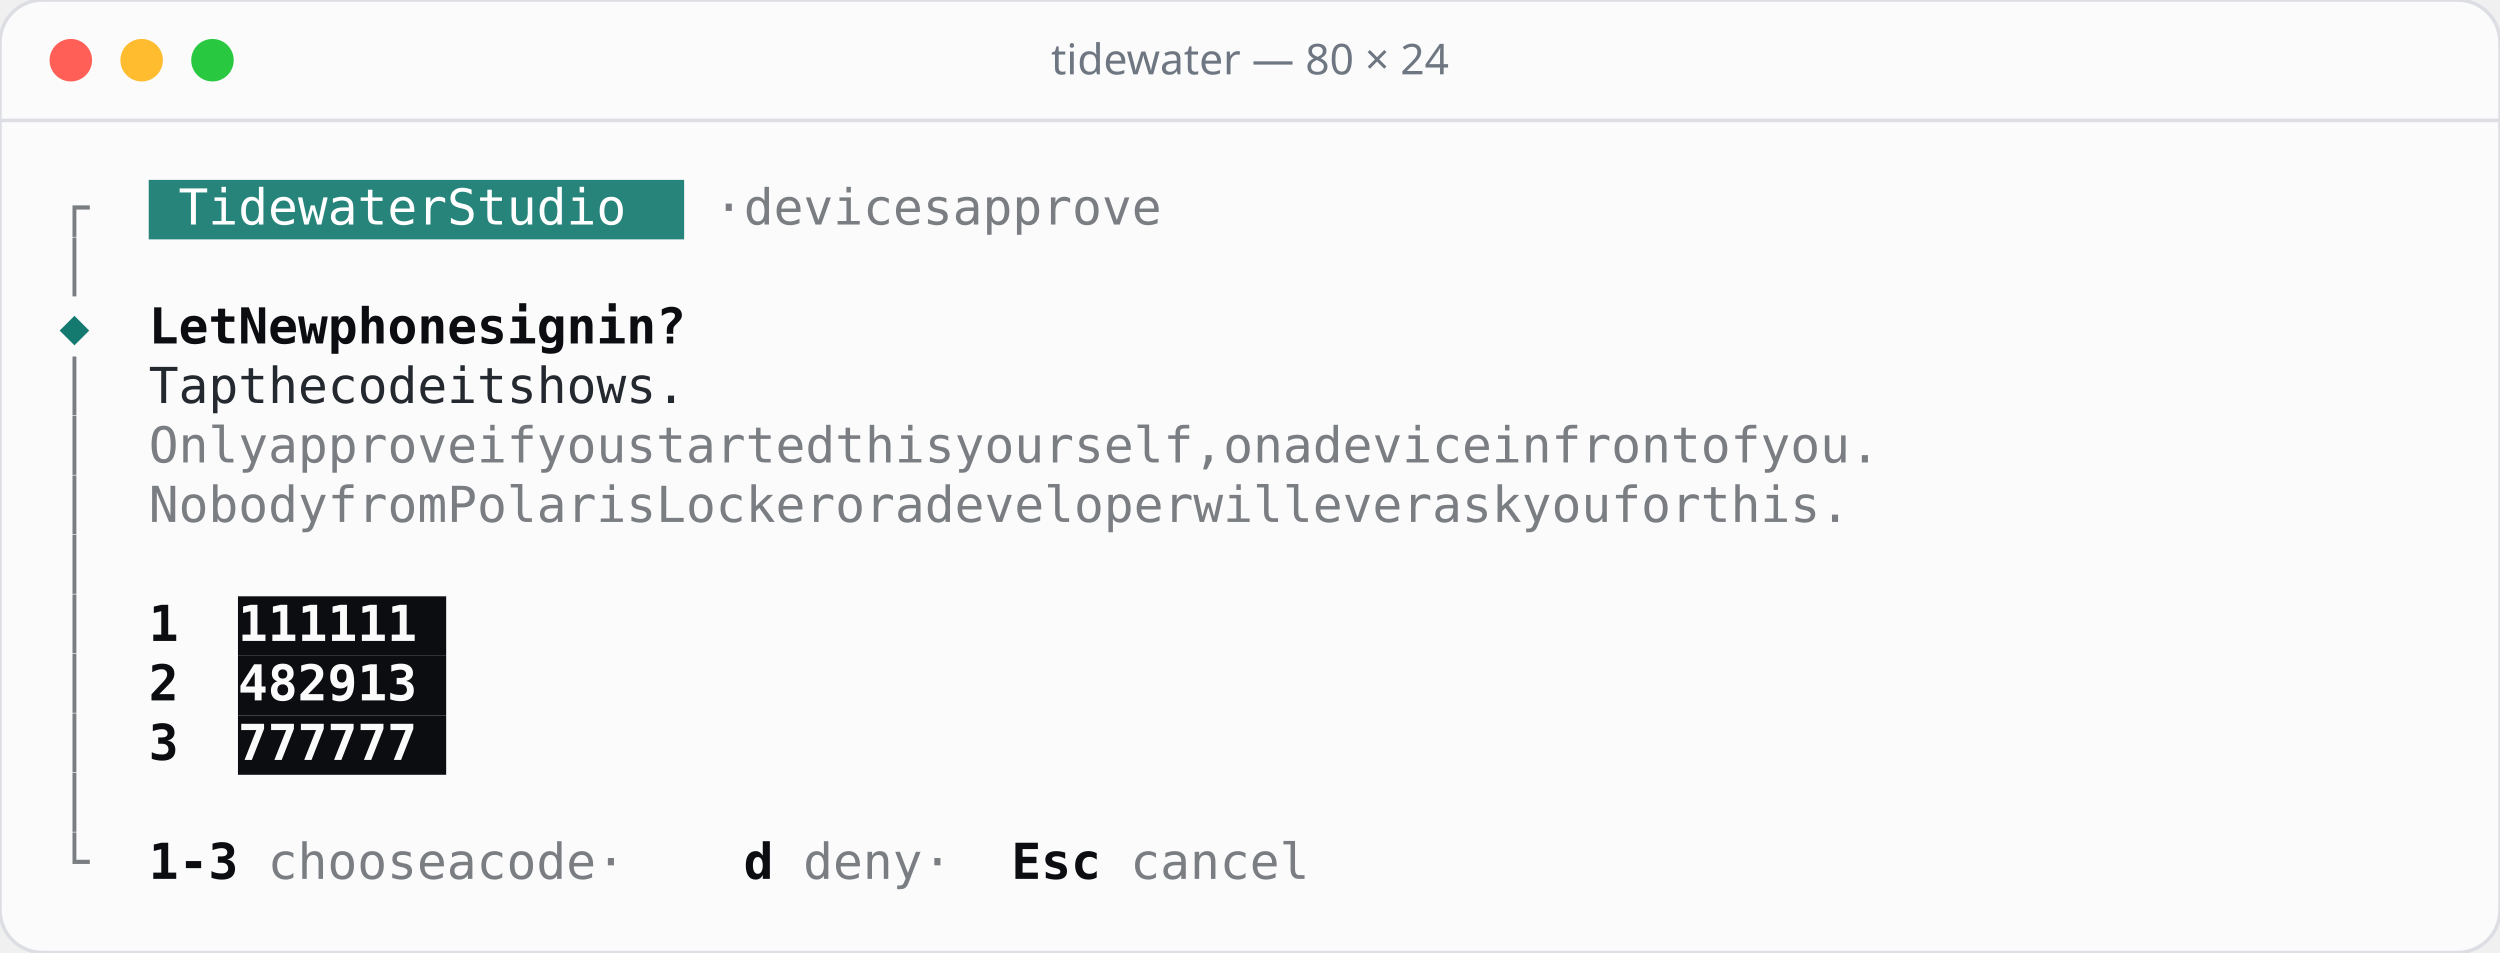
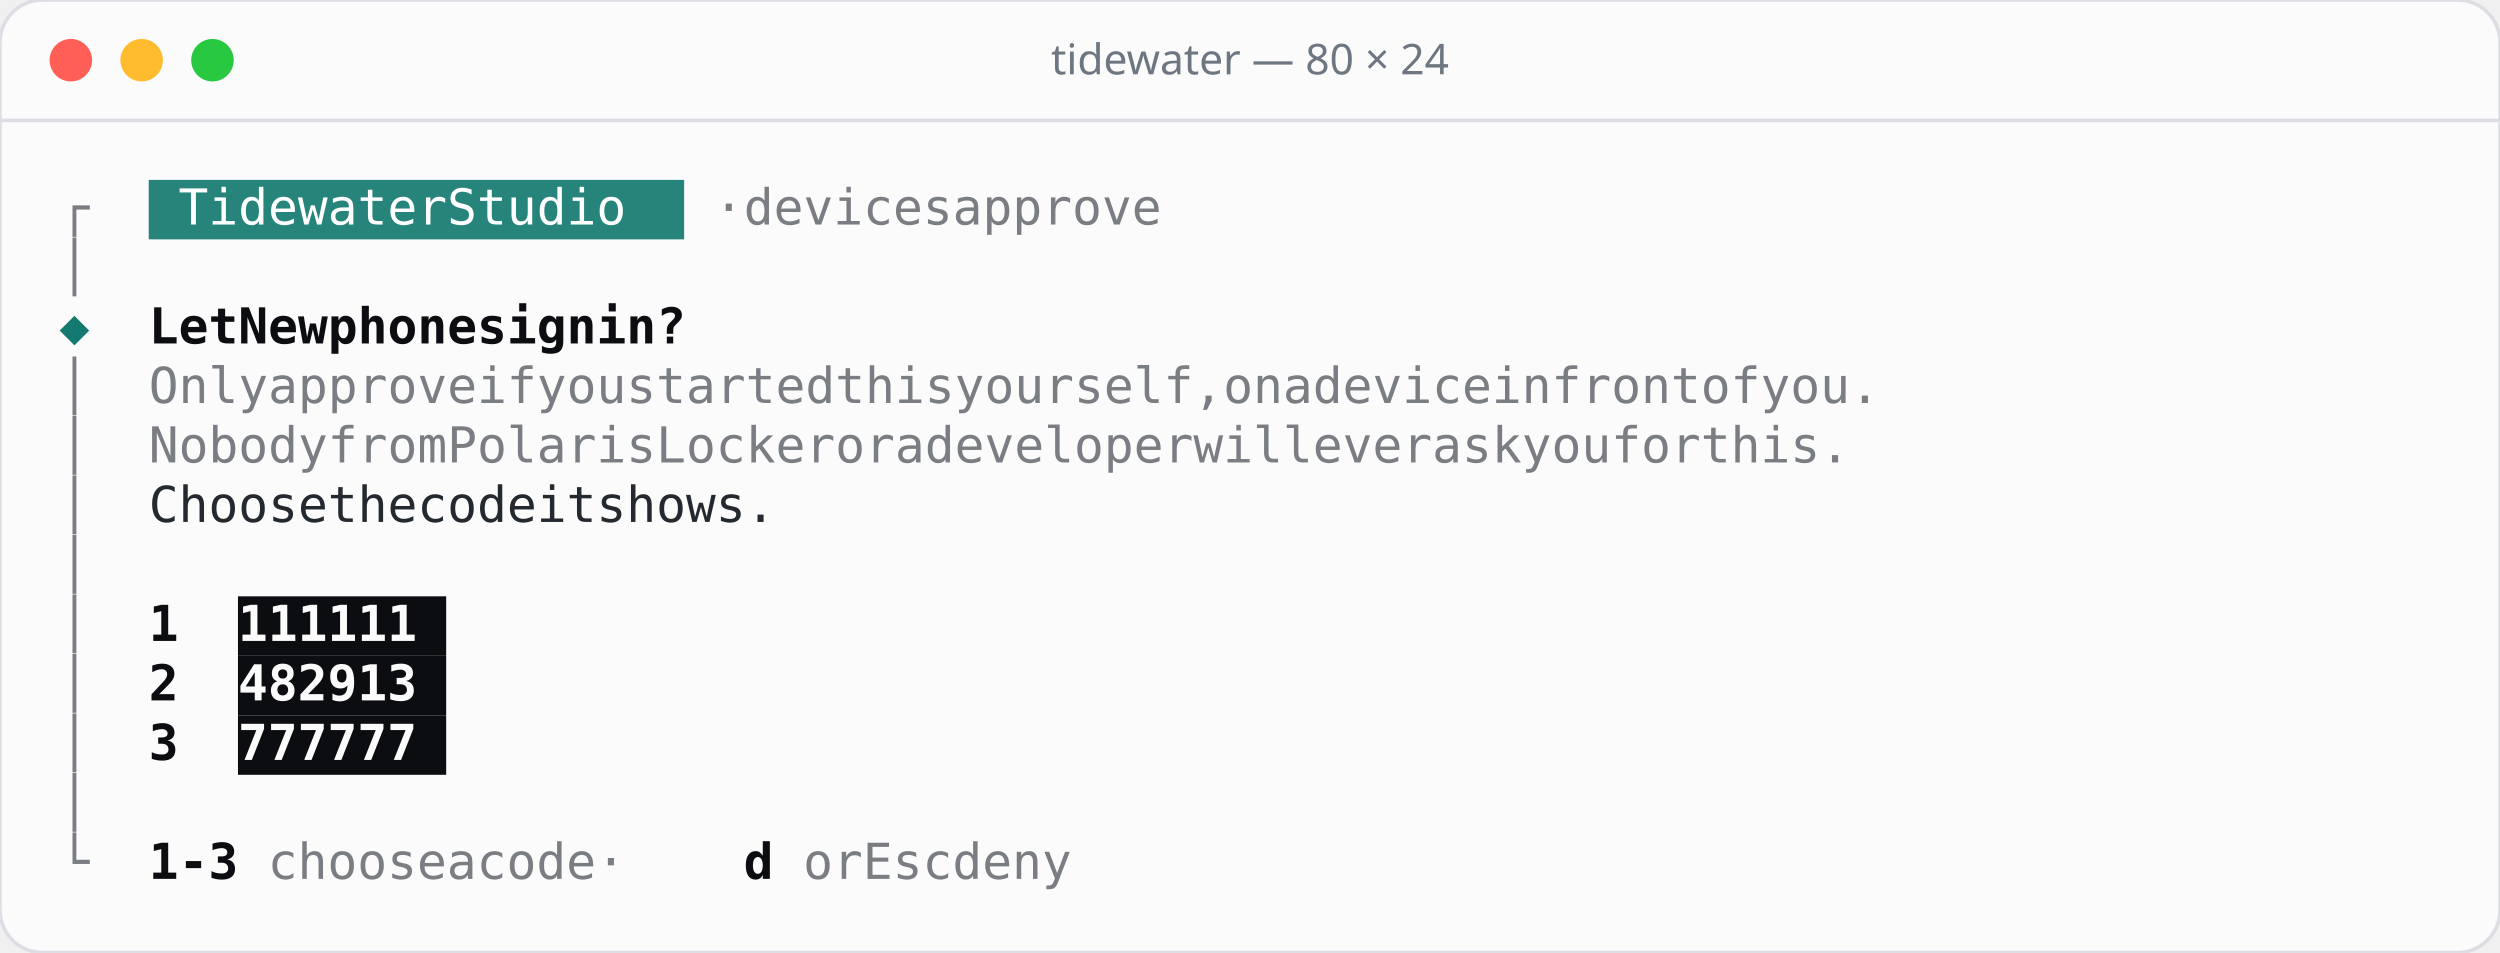
<svg xmlns="http://www.w3.org/2000/svg" width="706" height="269" viewBox="0 0 706 269">
  <rect width="706" height="269" rx="12" fill="#fbfbfc" stroke="#dcdee3" />
  <line x1="0" y1="34" x2="706" y2="34" stroke="#dcdee3" />
  <circle cx="20" cy="17" r="6" fill="#ff5f57" />
  <circle cx="40" cy="17" r="6" fill="#febc2e" />
  <circle cx="60" cy="17" r="6" fill="#28c840" />
  <text x="353" y="21" text-anchor="middle" font-family="Rubik, system-ui, sans-serif" font-size="12" font-weight="500" fill="#6e7781">tidewater — 80 × 24</text>
  <g font-family="'JetBrains Mono', ui-monospace, monospace" font-size="14">
    <rect x="42.0" y="50.8" width="151.2" height="16.8" fill="#26847a" />
    <text x="16.8" y="63.4" fill="#7a7d81">┌</text>
    <text x="50.4 58.8 67.2 75.6 84.0 92.4 100.8 109.2 117.6 134.4 142.8 151.2 159.6 168.0 176.4" y="63.4" fill="#ffffff">TidewaterStudio</text>
    <text x="201.6 218.4 226.8 235.2 243.6 252.0 260.4 268.8 285.6 294.0 302.4 310.8 319.2 327.6 336.0" y="63.4" fill="#7a7d81">·devicesapprove</text>
    <text x="16.8" y="80.2" fill="#7a7d81">│</text>
    <text x="16.8" y="97.0" fill="#14796f">◆</text>
    <text x="42.0 50.4 58.8 75.6 84.0 92.4 109.2 117.6 126.0 134.4 142.8 159.6 168.0 176.4 184.8 201.6 210.0 218.4" y="97.0" fill="#0b0d10" font-weight="600">LetNewphonesignin?</text>
    <text x="16.8" y="113.8" fill="#7a7d81">│</text>
-     <text x="42.0 50.4 58.8 75.6 84.0 92.4 109.2 117.6 126.0 134.4 151.2 159.6 176.4 184.8 193.2 201.6 210.0 218.4" y="113.8" fill="#24292f">Tapthecodeitshows.</text>
+     <text x="42.0 50.4 58.8 67.2 84.0 92.4 100.8 109.2 117.6 126.0 134.4 151.2 159.6 176.4 184.8 193.2 210.0 218.4 226.8 235.2 243.6 252.0 260.4 277.2 285.6 294.0 302.4 319.2 327.6 336.0 344.4 352.8 361.2 369.6 378.0 386.4 403.2 411.6 428.4 445.2 453.6 462.0 470.4 478.8 487.2 504.0 512.4 529.2 537.6 546.0 554.4 562.8 579.6 588.0 604.8 613.2 621.6 630.0" y="113.8" fill="#7a7d81">Onlyapproveifyoustartedthisyourself,onadeviceinfrontofyou.</text>
    <text x="16.8" y="130.6" fill="#7a7d81">│</text>
-     <text x="42.0 50.4 58.8 67.2 84.0 92.4 100.8 109.2 117.6 126.0 134.4 151.2 159.6 176.4 184.8 193.2 210.0 218.4 226.8 235.2 243.6 252.0 260.4 277.2 285.6 294.0 302.4 319.2 327.6 336.0 344.4 352.8 361.2 369.6 378.0 386.4 403.2 411.6 428.4 445.2 453.6 462.0 470.4 478.8 487.2 504.0 512.4 529.2 537.6 546.0 554.4 562.8 579.6 588.0 604.8 613.2 621.6 630.0" y="130.6" fill="#7a7d81">Onlyapproveifyoustartedthisyourself,onadeviceinfrontofyou.</text>
+     <text x="42.0 50.4 58.8 67.2 75.6 84.0 100.8 109.2 117.6 126.0 142.8 151.2 159.6 168.0 176.4 184.8 193.2 210.0 218.4 226.8 235.2 243.6 252.0 268.8 277.2 294.0 310.8 319.2 327.6 336.0 344.4 352.8 361.2 369.6 378.0 394.8 403.2 411.6 420.0 436.8 445.2 453.6 462.0 478.8 487.2 495.6 512.4 520.8 529.2 546.0 554.4 562.8 579.6 588.0 596.4 604.8 613.2" y="130.6" fill="#7a7d81">NobodyfromPolarisLockeroradeveloperwilleveraskyouforthis.</text>
    <text x="16.8" y="147.4" fill="#7a7d81">│</text>
-     <text x="42.0 50.4 58.8 67.2 75.6 84.0 100.8 109.2 117.6 126.0 142.8 151.2 159.6 168.0 176.4 184.8 193.2 210.0 218.4 226.8 235.2 243.6 252.0 268.8 277.2 294.0 310.8 319.2 327.6 336.0 344.4 352.8 361.2 369.6 378.0 394.8 403.2 411.6 420.0 436.8 445.2 453.6 462.0 478.8 487.2 495.6 512.4 520.8 529.2 546.0 554.4 562.8 579.6 588.0 596.4 604.8 613.2" y="147.4" fill="#7a7d81">NobodyfromPolarisLockeroradeveloperwilleveraskyouforthis.</text>
+     <text x="42.0 50.4 58.8 67.2 75.6 84.0 100.8 109.2 117.6 134.4 142.8 151.2 159.6 176.4 184.8 201.6 210.0 218.4 226.8 235.2 243.6" y="147.4" fill="#24292f">Choosethecodeitshows.</text>
    <text x="16.8" y="164.2" fill="#7a7d81">│</text>
    <rect x="67.2" y="168.4" width="58.8" height="16.8" fill="#0b0d10" />
    <text x="16.8" y="181.0" fill="#7a7d81">│</text>
    <text x="42.0" y="181.0" fill="#0b0d10" font-weight="600">1</text>
    <text x="67.2 75.6 84.0 100.8 109.2 117.6" y="181.0" fill="#fbfbfc" font-weight="600">111111</text>
    <rect x="67.2" y="185.2" width="58.8" height="16.8" fill="#0b0d10" />
    <text x="16.8" y="197.8" fill="#7a7d81">│</text>
    <text x="42.0" y="197.8" fill="#0b0d10" font-weight="600">2</text>
    <text x="67.2 75.6 84.0 100.8 109.2 117.6" y="197.8" fill="#fbfbfc" font-weight="600">482913</text>
    <rect x="67.2" y="202.0" width="58.8" height="16.8" fill="#0b0d10" />
    <text x="16.8" y="214.6" fill="#7a7d81">│</text>
    <text x="42.0" y="214.6" fill="#0b0d10" font-weight="600">3</text>
    <text x="67.2 75.6 84.0 100.8 109.2 117.6" y="214.6" fill="#fbfbfc" font-weight="600">777777</text>
    <text x="16.8" y="231.4" fill="#7a7d81">│</text>
    <text x="16.8" y="248.2" fill="#7a7d81">└</text>
    <text x="42.0 50.4 58.8" y="248.2" fill="#0b0d10" font-weight="600">1-3</text>
    <text x="75.6 84.0 92.4 100.8 109.2 117.6 134.4 151.2 159.6 168.0 176.4 193.2" y="248.2" fill="#7a7d81">chooseacode·</text>
    <text x="210.0" y="248.2" fill="#0b0d10" font-weight="600">d</text>
-     <text x="226.8 235.2 243.6 252.0 268.8" y="248.2" fill="#7a7d81">deny·</text>
-     <text x="285.6 294.0 302.4" y="248.2" fill="#0b0d10" font-weight="600">Esc</text>
-     <text x="319.2 327.6 336.0 344.4 352.8 361.2" y="248.2" fill="#7a7d81">cancel</text>
+     <text x="226.8 235.2 252.0 260.4 268.8 285.6 294.0 302.4 310.8" y="248.2" fill="#7a7d81">orEscdeny</text>
  </g>
</svg>
